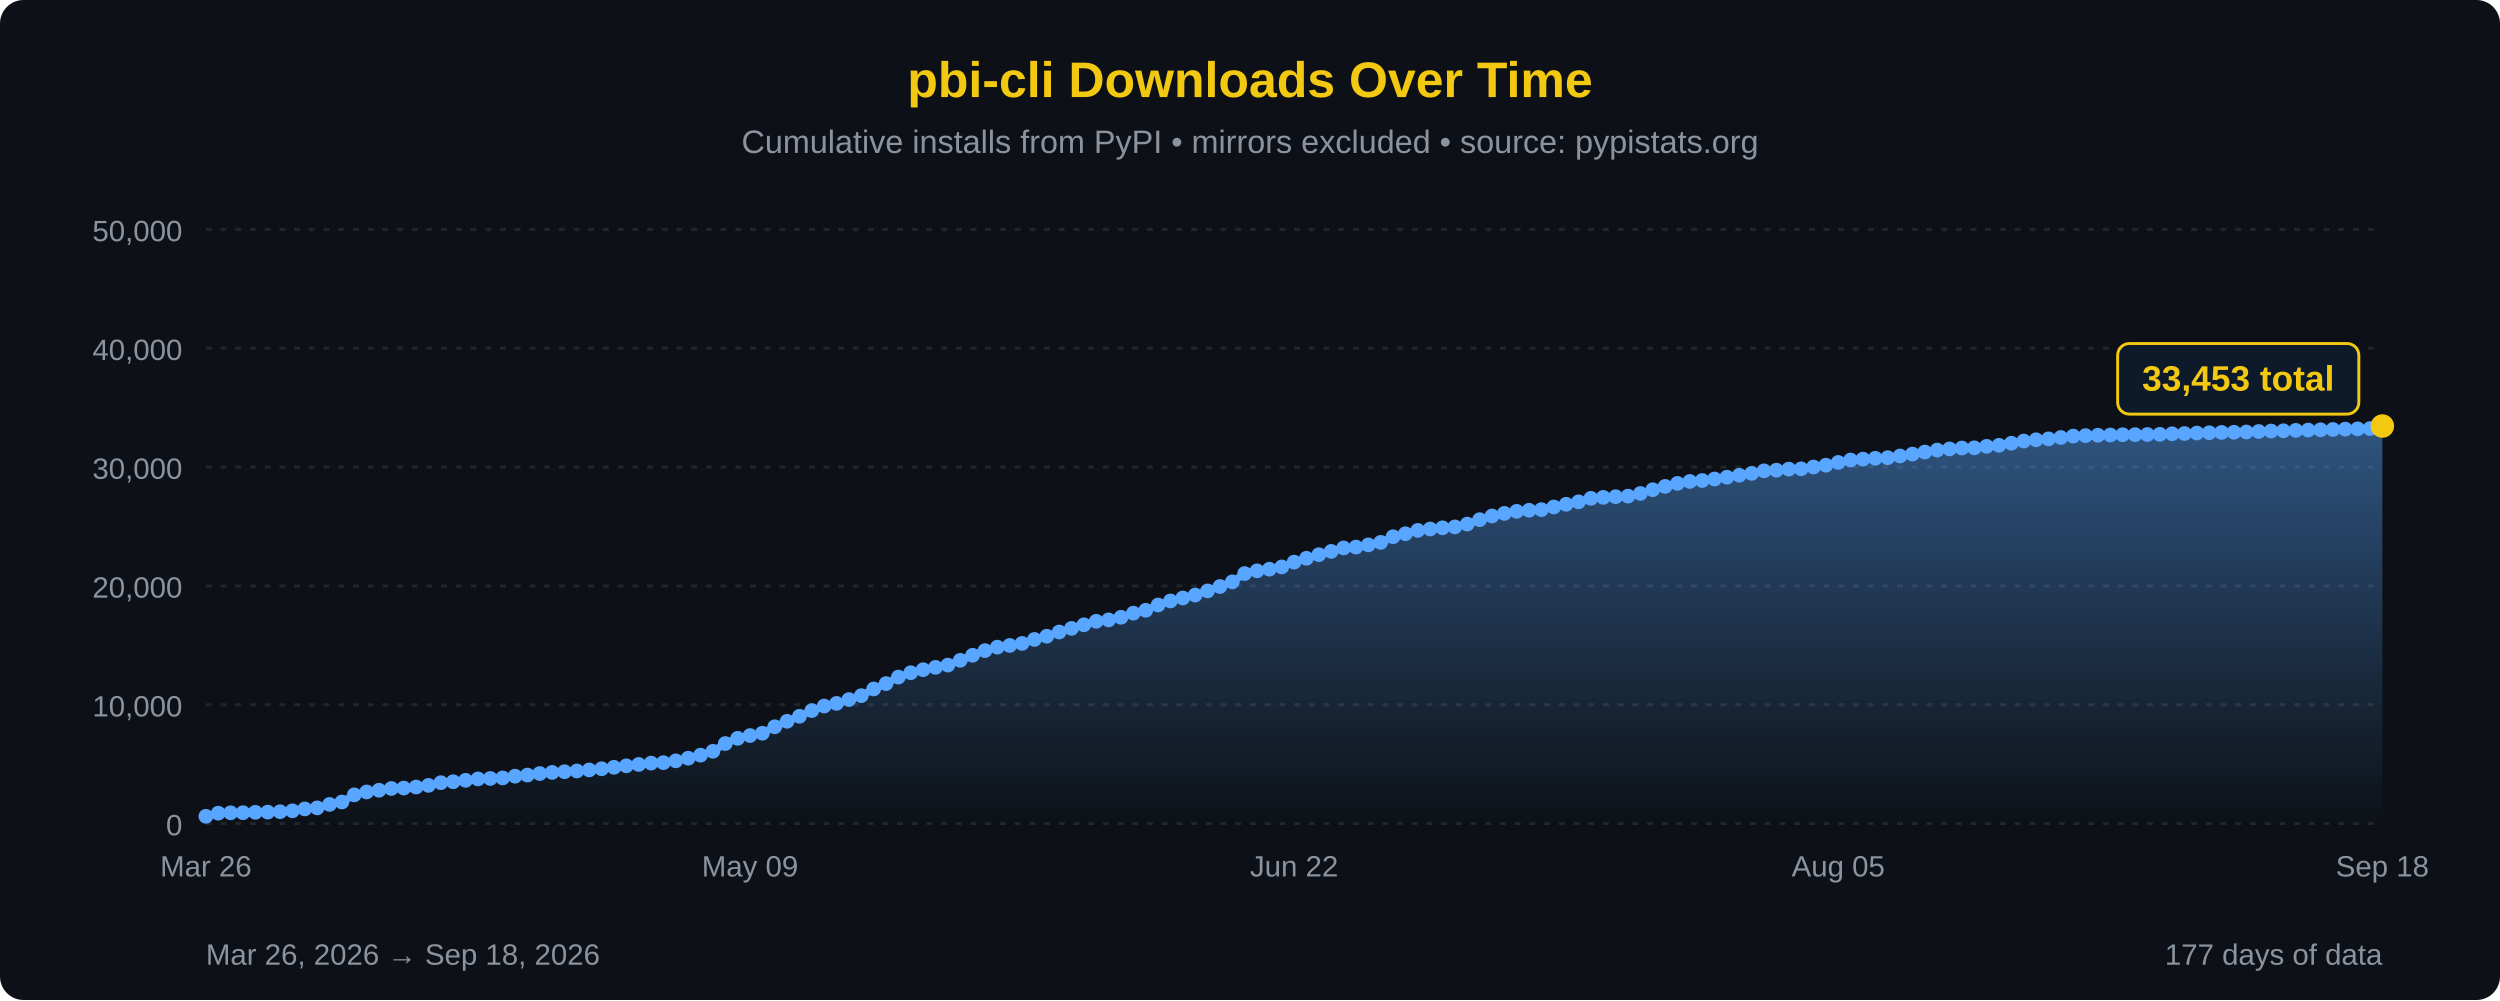
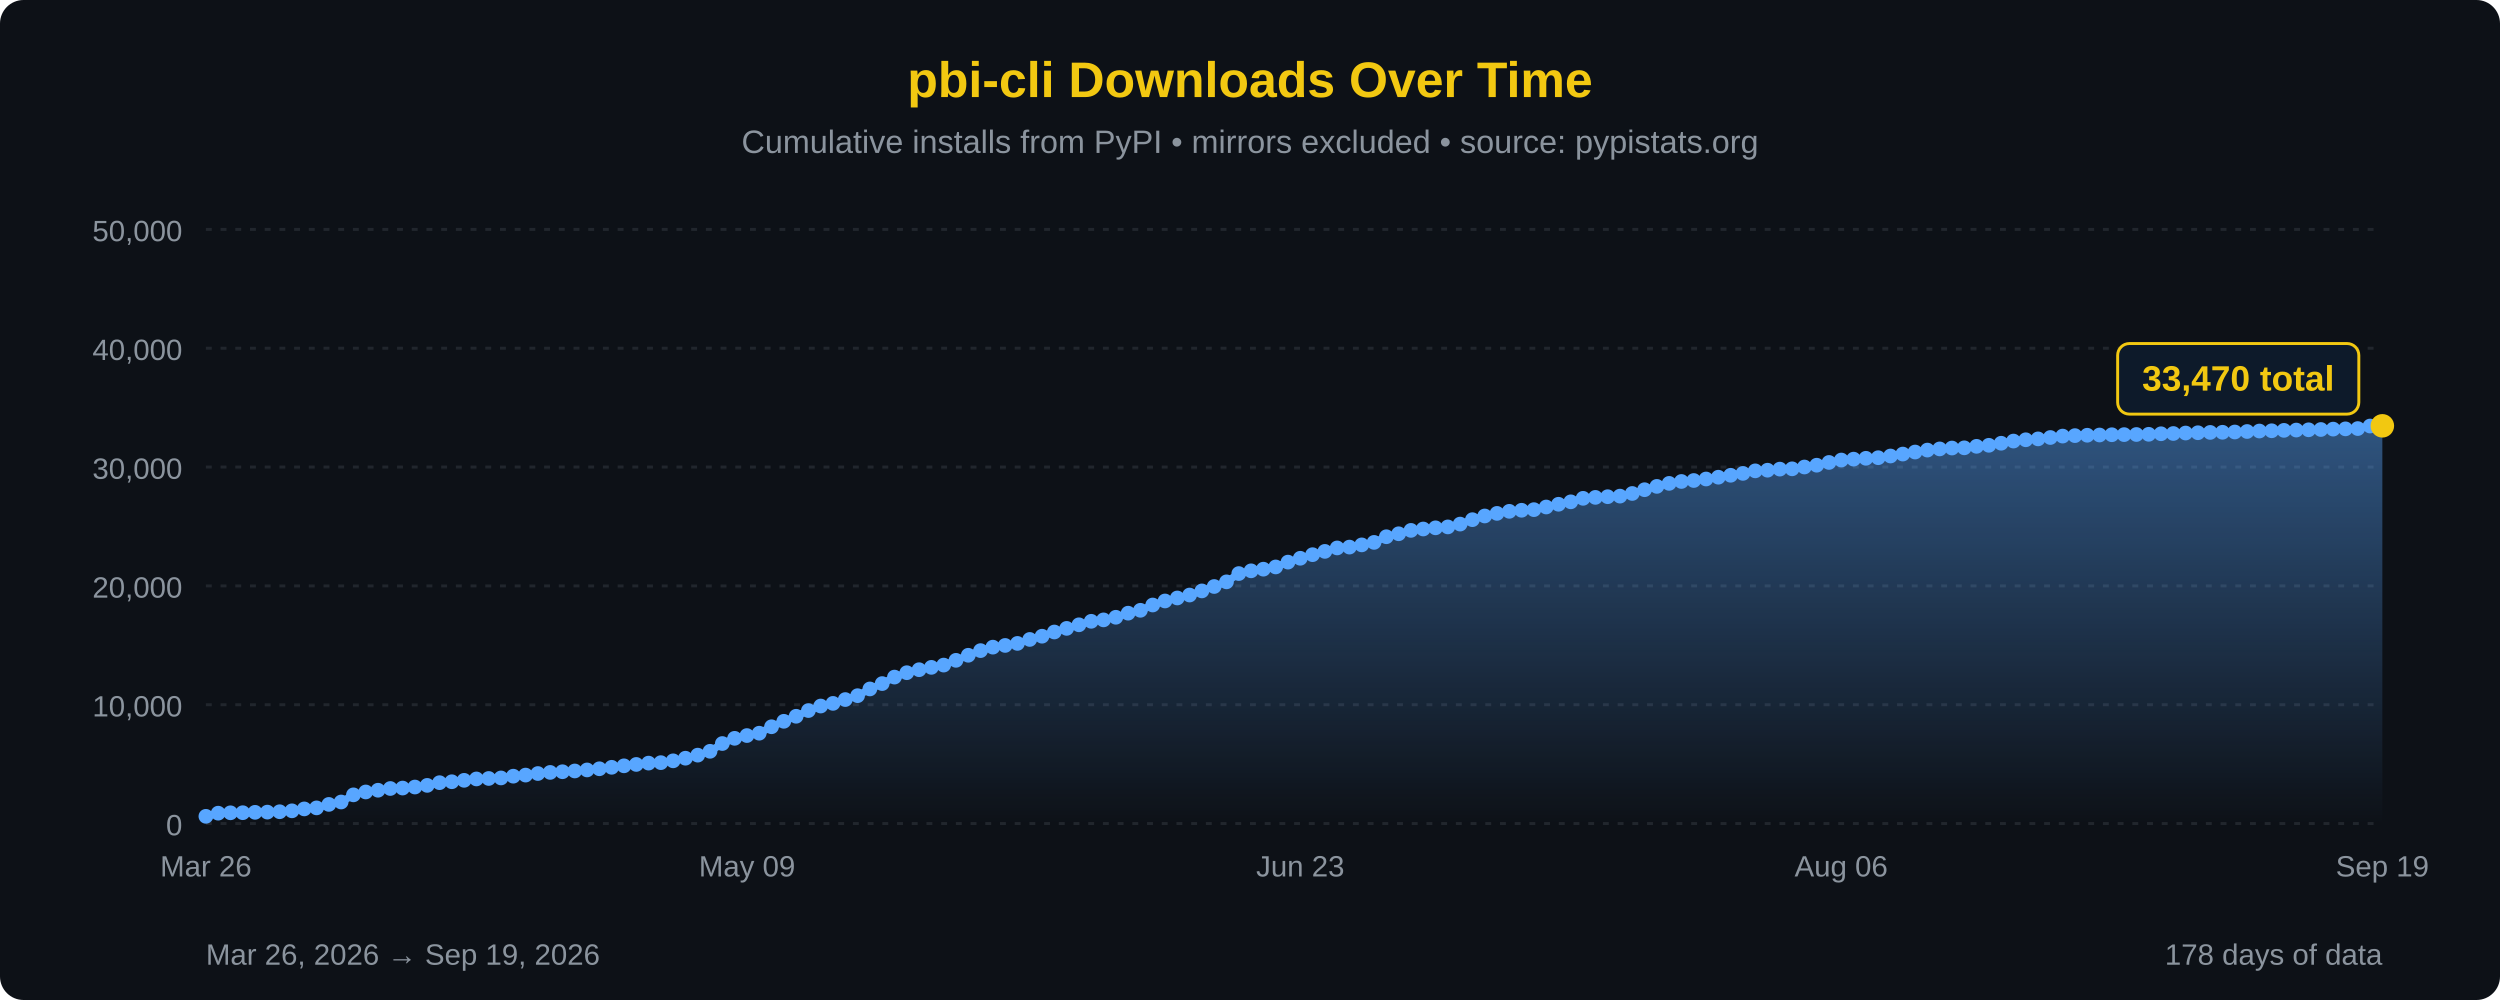
<svg xmlns="http://www.w3.org/2000/svg" width="850" height="340" viewBox="0 0 850 340">
  <defs>
    <linearGradient id="areaFill" x1="0" y1="0" x2="0" y2="1">
      <stop offset="0%" stop-color="#58a6ff" stop-opacity="0.45" />
      <stop offset="100%" stop-color="#58a6ff" stop-opacity="0" />
    </linearGradient>
  </defs>
  <rect width="100%" height="100%" fill="#0d1117" rx="8" />
  <text x="425" y="33" font-family="'Segoe UI', Arial, sans-serif" font-size="17" fill="#F2C811" text-anchor="middle" font-weight="bold">pbi-cli Downloads Over Time</text>
  <text x="425" y="52" font-family="'Segoe UI', Arial, sans-serif" font-size="11" fill="#8b949e" text-anchor="middle">Cumulative installs from PyPI • mirrors excluded • source: pypistats.org</text>
  <line x1="70" y1="280.0" x2="810" y2="280.0" stroke="#21262d" stroke-width="1" stroke-dasharray="2,3" />
  <line x1="70" y1="239.6" x2="810" y2="239.6" stroke="#21262d" stroke-width="1" stroke-dasharray="2,3" />
  <line x1="70" y1="199.2" x2="810" y2="199.2" stroke="#21262d" stroke-width="1" stroke-dasharray="2,3" />
  <line x1="70" y1="158.8" x2="810" y2="158.8" stroke="#21262d" stroke-width="1" stroke-dasharray="2,3" />
  <line x1="70" y1="118.4" x2="810" y2="118.4" stroke="#21262d" stroke-width="1" stroke-dasharray="2,3" />
  <line x1="70" y1="78.0" x2="810" y2="78.0" stroke="#21262d" stroke-width="1" stroke-dasharray="2,3" />
  <text x="62" y="284.0" font-family="'Segoe UI', Arial, sans-serif" font-size="10" fill="#8b949e" text-anchor="end">0</text>
  <text x="62" y="243.6" font-family="'Segoe UI', Arial, sans-serif" font-size="10" fill="#8b949e" text-anchor="end">10,000</text>
  <text x="62" y="203.2" font-family="'Segoe UI', Arial, sans-serif" font-size="10" fill="#8b949e" text-anchor="end">20,000</text>
  <text x="62" y="162.8" font-family="'Segoe UI', Arial, sans-serif" font-size="10" fill="#8b949e" text-anchor="end">30,000</text>
  <text x="62" y="122.4" font-family="'Segoe UI', Arial, sans-serif" font-size="10" fill="#8b949e" text-anchor="end">40,000</text>
  <text x="62" y="82.0" font-family="'Segoe UI', Arial, sans-serif" font-size="10" fill="#8b949e" text-anchor="end">50,000</text>
-   <path d="M 70.00,280 L 70.00,277.55 L 74.20,276.48 L 78.41,276.35 L 82.61,276.32 L 86.82,276.19 L 91.02,276.12 L 95.23,275.99 L 99.43,275.68 L 103.64,275.03 L 107.84,274.68 L 112.05,273.50 L 116.25,272.68 L 120.45,270.25 L 124.66,269.27 L 128.86,268.68 L 133.07,268.09 L 137.27,267.94 L 141.48,267.59 L 145.68,267.03 L 149.89,266.11 L 154.09,265.79 L 158.30,265.31 L 162.50,264.84 L 166.70,264.68 L 170.91,264.50 L 175.11,263.90 L 179.32,263.53 L 183.52,263.00 L 187.73,262.62 L 191.93,262.39 L 196.14,262.13 L 200.34,261.78 L 204.55,261.38 L 208.75,260.88 L 212.95,260.38 L 217.16,259.91 L 221.36,259.46 L 225.57,259.30 L 229.77,258.68 L 233.98,257.79 L 238.18,256.75 L 242.39,255.44 L 246.59,252.80 L 250.80,251.03 L 255.00,250.09 L 259.20,249.29 L 263.41,247.10 L 267.61,245.24 L 271.82,243.53 L 276.02,241.59 L 280.23,240.05 L 284.43,239.15 L 288.64,237.85 L 292.84,236.53 L 297.05,234.24 L 301.25,232.42 L 305.45,230.21 L 309.66,228.72 L 313.86,227.70 L 318.07,226.90 L 322.27,226.13 L 326.48,224.51 L 330.68,222.79 L 334.89,221.21 L 339.09,220.03 L 343.30,219.45 L 347.50,218.76 L 351.70,217.41 L 355.91,216.31 L 360.11,214.88 L 364.32,213.65 L 368.52,212.43 L 372.73,211.24 L 376.93,210.76 L 381.14,209.87 L 385.34,208.48 L 389.55,207.50 L 393.75,205.70 L 397.95,204.33 L 402.16,203.31 L 406.36,202.31 L 410.57,200.91 L 414.77,199.41 L 418.98,197.83 L 423.18,195.01 L 427.39,194.08 L 431.59,193.52 L 435.80,192.76 L 440.00,191.12 L 444.20,189.81 L 448.41,188.59 L 452.61,187.47 L 456.82,186.30 L 461.02,186.01 L 465.23,185.26 L 469.43,184.41 L 473.64,182.49 L 477.84,181.48 L 482.05,180.33 L 486.25,179.86 L 490.45,179.46 L 494.66,179.15 L 498.86,178.19 L 503.07,176.69 L 507.27,175.43 L 511.48,174.55 L 515.68,173.85 L 519.89,173.49 L 524.09,173.28 L 528.30,172.38 L 532.50,171.45 L 536.70,170.62 L 540.91,169.43 L 545.11,169.11 L 549.32,168.88 L 553.52,168.68 L 557.73,167.78 L 561.93,166.50 L 566.14,165.37 L 570.34,164.35 L 574.55,163.70 L 578.75,163.37 L 582.95,162.86 L 587.16,162.25 L 591.36,161.59 L 595.57,160.95 L 599.77,160.09 L 603.98,159.87 L 608.18,159.50 L 612.39,159.40 L 616.59,158.78 L 620.80,158.17 L 625.00,157.23 L 629.20,156.41 L 633.41,156.11 L 637.61,155.82 L 641.82,155.62 L 646.02,155.04 L 650.23,154.38 L 654.43,153.69 L 658.64,153.03 L 662.84,152.63 L 667.05,152.33 L 671.25,152.26 L 675.45,151.75 L 679.66,151.40 L 683.86,150.70 L 688.07,149.96 L 692.27,149.52 L 696.48,149.22 L 700.68,148.75 L 704.89,148.27 L 709.09,148.11 L 713.30,147.98 L 717.50,147.90 L 721.70,147.81 L 725.91,147.77 L 730.11,147.73 L 734.32,147.66 L 738.52,147.48 L 742.73,147.39 L 746.93,147.23 L 751.14,147.13 L 755.34,147.02 L 759.55,146.97 L 763.75,146.88 L 767.95,146.71 L 772.16,146.55 L 776.36,146.46 L 780.57,146.32 L 784.77,146.22 L 788.98,146.13 L 793.18,146.03 L 797.39,145.90 L 801.59,145.81 L 805.80,145.71 L 810.00,144.85 L 810.00,280 Z" fill="url(#areaFill)" />
-   <path d="M 70.00,277.55 L 74.20,276.48 L 78.41,276.35 L 82.61,276.32 L 86.82,276.19 L 91.02,276.12 L 95.23,275.99 L 99.43,275.68 L 103.64,275.03 L 107.84,274.68 L 112.05,273.50 L 116.25,272.68 L 120.45,270.25 L 124.66,269.27 L 128.86,268.68 L 133.07,268.09 L 137.27,267.94 L 141.48,267.59 L 145.68,267.03 L 149.89,266.11 L 154.09,265.79 L 158.30,265.31 L 162.50,264.84 L 166.70,264.68 L 170.91,264.50 L 175.11,263.90 L 179.32,263.53 L 183.52,263.00 L 187.73,262.62 L 191.93,262.39 L 196.14,262.13 L 200.34,261.78 L 204.55,261.38 L 208.75,260.88 L 212.95,260.38 L 217.16,259.91 L 221.36,259.46 L 225.57,259.30 L 229.77,258.68 L 233.98,257.79 L 238.18,256.75 L 242.39,255.44 L 246.59,252.80 L 250.80,251.03 L 255.00,250.09 L 259.20,249.29 L 263.41,247.10 L 267.61,245.24 L 271.82,243.53 L 276.02,241.59 L 280.23,240.05 L 284.43,239.15 L 288.64,237.85 L 292.84,236.53 L 297.05,234.24 L 301.25,232.42 L 305.45,230.21 L 309.66,228.72 L 313.86,227.70 L 318.07,226.90 L 322.27,226.13 L 326.48,224.51 L 330.68,222.79 L 334.89,221.21 L 339.09,220.03 L 343.30,219.45 L 347.50,218.76 L 351.70,217.41 L 355.91,216.31 L 360.11,214.88 L 364.32,213.65 L 368.52,212.43 L 372.73,211.24 L 376.93,210.76 L 381.14,209.87 L 385.34,208.48 L 389.55,207.50 L 393.75,205.70 L 397.95,204.33 L 402.16,203.31 L 406.36,202.31 L 410.57,200.91 L 414.77,199.41 L 418.98,197.83 L 423.18,195.01 L 427.39,194.08 L 431.59,193.52 L 435.80,192.76 L 440.00,191.12 L 444.20,189.81 L 448.41,188.59 L 452.61,187.47 L 456.82,186.30 L 461.02,186.01 L 465.23,185.26 L 469.43,184.41 L 473.64,182.49 L 477.84,181.48 L 482.05,180.33 L 486.25,179.86 L 490.45,179.46 L 494.66,179.15 L 498.86,178.19 L 503.07,176.69 L 507.27,175.43 L 511.48,174.55 L 515.68,173.85 L 519.89,173.49 L 524.09,173.28 L 528.30,172.38 L 532.50,171.45 L 536.70,170.62 L 540.91,169.43 L 545.11,169.11 L 549.32,168.88 L 553.52,168.68 L 557.73,167.78 L 561.93,166.50 L 566.14,165.37 L 570.34,164.35 L 574.55,163.70 L 578.75,163.37 L 582.95,162.86 L 587.16,162.25 L 591.36,161.59 L 595.57,160.95 L 599.77,160.09 L 603.98,159.87 L 608.18,159.50 L 612.39,159.40 L 616.59,158.78 L 620.80,158.17 L 625.00,157.23 L 629.20,156.41 L 633.41,156.11 L 637.61,155.82 L 641.82,155.62 L 646.02,155.04 L 650.23,154.38 L 654.43,153.69 L 658.64,153.03 L 662.84,152.63 L 667.05,152.33 L 671.25,152.26 L 675.45,151.75 L 679.66,151.40 L 683.86,150.70 L 688.07,149.96 L 692.27,149.52 L 696.48,149.22 L 700.68,148.75 L 704.89,148.27 L 709.09,148.11 L 713.30,147.98 L 717.50,147.90 L 721.70,147.81 L 725.91,147.77 L 730.11,147.73 L 734.32,147.66 L 738.52,147.48 L 742.73,147.39 L 746.93,147.23 L 751.14,147.13 L 755.34,147.02 L 759.55,146.97 L 763.75,146.88 L 767.95,146.71 L 772.16,146.55 L 776.36,146.46 L 780.57,146.32 L 784.77,146.22 L 788.98,146.13 L 793.18,146.03 L 797.39,145.90 L 801.59,145.81 L 805.80,145.71 L 810.00,144.85" fill="none" stroke="#58a6ff" stroke-width="2.5" stroke-linejoin="round" stroke-linecap="round" />
+   <path d="M 70.00,280 L 70.00,277.55 L 74.18,276.48 L 78.36,276.35 L 82.54,276.32 L 86.72,276.19 L 90.90,276.12 L 95.08,275.99 L 99.27,275.68 L 103.45,275.03 L 107.63,274.68 L 111.81,273.50 L 115.99,272.68 L 120.17,270.25 L 124.35,269.27 L 128.53,268.68 L 132.71,268.09 L 136.89,267.94 L 141.07,267.59 L 145.25,267.03 L 149.44,266.11 L 153.62,265.79 L 157.80,265.31 L 161.98,264.84 L 166.16,264.68 L 170.34,264.50 L 174.52,263.90 L 178.70,263.53 L 182.88,263.00 L 187.06,262.62 L 191.24,262.39 L 195.42,262.13 L 199.60,261.78 L 203.79,261.38 L 207.97,260.88 L 212.15,260.38 L 216.33,259.91 L 220.51,259.46 L 224.69,259.30 L 228.87,258.68 L 233.05,257.79 L 237.23,256.75 L 241.41,255.44 L 245.59,252.80 L 249.77,251.03 L 253.95,250.09 L 258.14,249.29 L 262.32,247.10 L 266.50,245.24 L 270.68,243.53 L 274.86,241.59 L 279.04,240.05 L 283.22,239.15 L 287.40,237.85 L 291.58,236.53 L 295.76,234.24 L 299.94,232.42 L 304.12,230.21 L 308.31,228.72 L 312.49,227.70 L 316.67,226.90 L 320.85,226.13 L 325.03,224.51 L 329.21,222.79 L 333.39,221.21 L 337.57,220.03 L 341.75,219.45 L 345.93,218.76 L 350.11,217.41 L 354.29,216.31 L 358.47,214.88 L 362.66,213.65 L 366.84,212.43 L 371.02,211.24 L 375.20,210.76 L 379.38,209.87 L 383.56,208.48 L 387.74,207.50 L 391.92,205.70 L 396.10,204.33 L 400.28,203.31 L 404.46,202.31 L 408.64,200.91 L 412.82,199.41 L 417.01,197.83 L 421.19,195.01 L 425.37,194.08 L 429.55,193.52 L 433.73,192.76 L 437.91,191.12 L 442.09,189.81 L 446.27,188.59 L 450.45,187.47 L 454.63,186.30 L 458.81,186.01 L 462.99,185.26 L 467.18,184.41 L 471.36,182.49 L 475.54,181.48 L 479.72,180.33 L 483.90,179.86 L 488.08,179.46 L 492.26,179.15 L 496.44,178.19 L 500.62,176.69 L 504.80,175.43 L 508.98,174.55 L 513.16,173.85 L 517.34,173.49 L 521.53,173.28 L 525.71,172.38 L 529.89,171.45 L 534.07,170.62 L 538.25,169.43 L 542.43,169.11 L 546.61,168.88 L 550.79,168.68 L 554.97,167.78 L 559.15,166.50 L 563.33,165.37 L 567.51,164.35 L 571.69,163.70 L 575.88,163.37 L 580.06,162.86 L 584.24,162.25 L 588.42,161.59 L 592.60,160.95 L 596.78,160.09 L 600.96,159.87 L 605.14,159.50 L 609.32,159.40 L 613.50,158.78 L 617.68,158.17 L 621.86,157.23 L 626.05,156.41 L 630.23,156.11 L 634.41,155.82 L 638.59,155.62 L 642.77,155.04 L 646.95,154.38 L 651.13,153.69 L 655.31,153.03 L 659.49,152.63 L 663.67,152.33 L 667.85,152.26 L 672.03,151.75 L 676.21,151.40 L 680.40,150.70 L 684.58,149.96 L 688.76,149.52 L 692.94,149.22 L 697.12,148.75 L 701.30,148.27 L 705.48,148.11 L 709.66,147.98 L 713.84,147.90 L 718.02,147.81 L 722.20,147.77 L 726.38,147.73 L 730.56,147.66 L 734.75,147.48 L 738.93,147.39 L 743.11,147.23 L 747.29,147.13 L 751.47,147.02 L 755.65,146.97 L 759.83,146.88 L 764.01,146.71 L 768.19,146.55 L 772.37,146.46 L 776.55,146.32 L 780.73,146.22 L 784.92,146.13 L 789.10,146.03 L 793.28,145.90 L 797.46,145.81 L 801.64,145.71 L 805.82,144.85 L 810.00,144.78 L 810.00,280 Z" fill="url(#areaFill)" />
+   <path d="M 70.00,277.55 L 74.18,276.48 L 78.36,276.35 L 82.54,276.32 L 86.72,276.19 L 90.90,276.12 L 95.08,275.99 L 99.27,275.68 L 103.45,275.03 L 107.63,274.68 L 111.81,273.50 L 115.99,272.68 L 120.17,270.25 L 124.35,269.27 L 128.53,268.68 L 132.71,268.09 L 136.89,267.94 L 141.07,267.59 L 145.25,267.03 L 149.44,266.11 L 153.62,265.79 L 157.80,265.31 L 161.98,264.84 L 166.16,264.68 L 170.34,264.50 L 174.52,263.90 L 178.70,263.53 L 182.88,263.00 L 187.06,262.62 L 191.24,262.39 L 195.42,262.13 L 199.60,261.78 L 203.79,261.38 L 207.97,260.88 L 212.15,260.38 L 216.33,259.91 L 220.51,259.46 L 224.69,259.30 L 228.87,258.68 L 233.05,257.79 L 237.23,256.75 L 241.41,255.44 L 245.59,252.80 L 249.77,251.03 L 253.95,250.09 L 258.14,249.29 L 262.32,247.10 L 266.50,245.24 L 270.68,243.53 L 274.86,241.59 L 279.04,240.05 L 283.22,239.15 L 287.40,237.85 L 291.58,236.53 L 295.76,234.24 L 299.94,232.42 L 304.12,230.21 L 308.31,228.72 L 312.49,227.70 L 316.67,226.90 L 320.85,226.13 L 325.03,224.51 L 329.21,222.79 L 333.39,221.21 L 337.57,220.03 L 341.75,219.45 L 345.93,218.76 L 350.11,217.41 L 354.29,216.31 L 358.47,214.88 L 362.66,213.65 L 366.84,212.43 L 371.02,211.24 L 375.20,210.76 L 379.38,209.87 L 383.56,208.48 L 387.74,207.50 L 391.92,205.70 L 396.10,204.33 L 400.28,203.31 L 404.46,202.31 L 408.64,200.91 L 412.82,199.41 L 417.01,197.83 L 421.19,195.01 L 425.37,194.08 L 429.55,193.52 L 433.73,192.76 L 437.91,191.12 L 442.09,189.81 L 446.27,188.59 L 450.45,187.47 L 454.63,186.30 L 458.81,186.01 L 462.99,185.26 L 467.18,184.41 L 471.36,182.49 L 475.54,181.48 L 479.72,180.33 L 483.90,179.86 L 488.08,179.46 L 492.26,179.15 L 496.44,178.19 L 500.62,176.69 L 504.80,175.43 L 508.98,174.55 L 513.16,173.85 L 517.34,173.49 L 521.53,173.28 L 525.71,172.38 L 529.89,171.45 L 534.07,170.62 L 538.25,169.43 L 542.43,169.11 L 546.61,168.88 L 550.79,168.68 L 554.97,167.78 L 559.15,166.50 L 563.33,165.37 L 567.51,164.35 L 571.69,163.70 L 575.88,163.37 L 580.06,162.86 L 584.24,162.25 L 588.42,161.59 L 592.60,160.95 L 596.78,160.09 L 600.96,159.87 L 605.14,159.50 L 609.32,159.40 L 613.50,158.78 L 617.68,158.17 L 621.86,157.23 L 626.05,156.41 L 630.23,156.11 L 634.41,155.82 L 638.59,155.62 L 642.77,155.04 L 646.95,154.38 L 651.13,153.69 L 655.31,153.03 L 659.49,152.63 L 663.67,152.33 L 667.85,152.26 L 672.03,151.75 L 676.21,151.40 L 680.40,150.70 L 684.58,149.96 L 688.76,149.52 L 692.94,149.22 L 697.12,148.75 L 701.30,148.27 L 705.48,148.11 L 709.66,147.98 L 713.84,147.90 L 718.02,147.81 L 722.20,147.77 L 726.38,147.73 L 730.56,147.66 L 734.75,147.48 L 738.93,147.39 L 743.11,147.23 L 747.29,147.13 L 751.47,147.02 L 755.65,146.97 L 759.83,146.88 L 764.01,146.71 L 768.19,146.55 L 772.37,146.46 L 776.55,146.32 L 780.73,146.22 L 784.92,146.13 L 789.10,146.03 L 793.28,145.90 L 797.46,145.81 L 801.64,145.71 L 805.82,144.85 L 810.00,144.78" fill="none" stroke="#58a6ff" stroke-width="2.5" stroke-linejoin="round" stroke-linecap="round" />
  <circle cx="70.00" cy="277.55" r="2.5" fill="#58a6ff" />
-   <circle cx="74.20" cy="276.48" r="2.5" fill="#58a6ff" />
-   <circle cx="78.41" cy="276.35" r="2.5" fill="#58a6ff" />
-   <circle cx="82.61" cy="276.32" r="2.5" fill="#58a6ff" />
-   <circle cx="86.82" cy="276.19" r="2.5" fill="#58a6ff" />
-   <circle cx="91.02" cy="276.12" r="2.5" fill="#58a6ff" />
-   <circle cx="95.23" cy="275.99" r="2.5" fill="#58a6ff" />
-   <circle cx="99.43" cy="275.68" r="2.5" fill="#58a6ff" />
-   <circle cx="103.64" cy="275.03" r="2.5" fill="#58a6ff" />
-   <circle cx="107.84" cy="274.68" r="2.5" fill="#58a6ff" />
-   <circle cx="112.05" cy="273.50" r="2.5" fill="#58a6ff" />
-   <circle cx="116.25" cy="272.68" r="2.5" fill="#58a6ff" />
-   <circle cx="120.45" cy="270.25" r="2.5" fill="#58a6ff" />
-   <circle cx="124.66" cy="269.27" r="2.5" fill="#58a6ff" />
-   <circle cx="128.86" cy="268.68" r="2.5" fill="#58a6ff" />
-   <circle cx="133.07" cy="268.09" r="2.5" fill="#58a6ff" />
-   <circle cx="137.27" cy="267.94" r="2.5" fill="#58a6ff" />
-   <circle cx="141.48" cy="267.59" r="2.5" fill="#58a6ff" />
-   <circle cx="145.68" cy="267.03" r="2.5" fill="#58a6ff" />
-   <circle cx="149.89" cy="266.11" r="2.5" fill="#58a6ff" />
-   <circle cx="154.09" cy="265.79" r="2.5" fill="#58a6ff" />
-   <circle cx="158.30" cy="265.31" r="2.5" fill="#58a6ff" />
-   <circle cx="162.50" cy="264.84" r="2.5" fill="#58a6ff" />
-   <circle cx="166.70" cy="264.68" r="2.5" fill="#58a6ff" />
-   <circle cx="170.91" cy="264.50" r="2.5" fill="#58a6ff" />
-   <circle cx="175.11" cy="263.90" r="2.5" fill="#58a6ff" />
-   <circle cx="179.32" cy="263.53" r="2.5" fill="#58a6ff" />
-   <circle cx="183.52" cy="263.00" r="2.5" fill="#58a6ff" />
-   <circle cx="187.73" cy="262.62" r="2.5" fill="#58a6ff" />
-   <circle cx="191.93" cy="262.39" r="2.5" fill="#58a6ff" />
-   <circle cx="196.14" cy="262.13" r="2.5" fill="#58a6ff" />
-   <circle cx="200.34" cy="261.78" r="2.5" fill="#58a6ff" />
-   <circle cx="204.55" cy="261.38" r="2.5" fill="#58a6ff" />
-   <circle cx="208.75" cy="260.88" r="2.5" fill="#58a6ff" />
-   <circle cx="212.95" cy="260.38" r="2.5" fill="#58a6ff" />
-   <circle cx="217.16" cy="259.91" r="2.5" fill="#58a6ff" />
-   <circle cx="221.36" cy="259.46" r="2.5" fill="#58a6ff" />
-   <circle cx="225.57" cy="259.30" r="2.5" fill="#58a6ff" />
-   <circle cx="229.77" cy="258.68" r="2.5" fill="#58a6ff" />
-   <circle cx="233.98" cy="257.79" r="2.5" fill="#58a6ff" />
-   <circle cx="238.18" cy="256.75" r="2.5" fill="#58a6ff" />
-   <circle cx="242.39" cy="255.44" r="2.5" fill="#58a6ff" />
-   <circle cx="246.59" cy="252.80" r="2.5" fill="#58a6ff" />
-   <circle cx="250.80" cy="251.03" r="2.5" fill="#58a6ff" />
-   <circle cx="255.00" cy="250.09" r="2.5" fill="#58a6ff" />
-   <circle cx="259.20" cy="249.29" r="2.5" fill="#58a6ff" />
-   <circle cx="263.41" cy="247.10" r="2.5" fill="#58a6ff" />
-   <circle cx="267.61" cy="245.24" r="2.5" fill="#58a6ff" />
-   <circle cx="271.82" cy="243.53" r="2.5" fill="#58a6ff" />
-   <circle cx="276.02" cy="241.59" r="2.5" fill="#58a6ff" />
-   <circle cx="280.23" cy="240.05" r="2.5" fill="#58a6ff" />
-   <circle cx="284.43" cy="239.15" r="2.5" fill="#58a6ff" />
-   <circle cx="288.64" cy="237.85" r="2.5" fill="#58a6ff" />
-   <circle cx="292.84" cy="236.53" r="2.5" fill="#58a6ff" />
-   <circle cx="297.05" cy="234.24" r="2.5" fill="#58a6ff" />
-   <circle cx="301.25" cy="232.42" r="2.5" fill="#58a6ff" />
-   <circle cx="305.45" cy="230.21" r="2.5" fill="#58a6ff" />
-   <circle cx="309.66" cy="228.72" r="2.5" fill="#58a6ff" />
-   <circle cx="313.86" cy="227.70" r="2.5" fill="#58a6ff" />
-   <circle cx="318.07" cy="226.90" r="2.5" fill="#58a6ff" />
-   <circle cx="322.27" cy="226.13" r="2.5" fill="#58a6ff" />
-   <circle cx="326.48" cy="224.51" r="2.5" fill="#58a6ff" />
-   <circle cx="330.68" cy="222.79" r="2.5" fill="#58a6ff" />
-   <circle cx="334.89" cy="221.21" r="2.5" fill="#58a6ff" />
-   <circle cx="339.09" cy="220.03" r="2.5" fill="#58a6ff" />
-   <circle cx="343.30" cy="219.45" r="2.5" fill="#58a6ff" />
-   <circle cx="347.50" cy="218.76" r="2.5" fill="#58a6ff" />
-   <circle cx="351.70" cy="217.41" r="2.5" fill="#58a6ff" />
-   <circle cx="355.91" cy="216.31" r="2.5" fill="#58a6ff" />
-   <circle cx="360.11" cy="214.88" r="2.5" fill="#58a6ff" />
-   <circle cx="364.32" cy="213.65" r="2.5" fill="#58a6ff" />
-   <circle cx="368.52" cy="212.43" r="2.5" fill="#58a6ff" />
-   <circle cx="372.73" cy="211.24" r="2.5" fill="#58a6ff" />
-   <circle cx="376.93" cy="210.76" r="2.5" fill="#58a6ff" />
-   <circle cx="381.14" cy="209.87" r="2.5" fill="#58a6ff" />
-   <circle cx="385.34" cy="208.48" r="2.5" fill="#58a6ff" />
-   <circle cx="389.55" cy="207.50" r="2.5" fill="#58a6ff" />
-   <circle cx="393.75" cy="205.70" r="2.5" fill="#58a6ff" />
-   <circle cx="397.95" cy="204.33" r="2.5" fill="#58a6ff" />
-   <circle cx="402.16" cy="203.31" r="2.5" fill="#58a6ff" />
-   <circle cx="406.36" cy="202.31" r="2.5" fill="#58a6ff" />
-   <circle cx="410.57" cy="200.91" r="2.5" fill="#58a6ff" />
-   <circle cx="414.77" cy="199.41" r="2.5" fill="#58a6ff" />
-   <circle cx="418.98" cy="197.83" r="2.5" fill="#58a6ff" />
-   <circle cx="423.18" cy="195.01" r="2.5" fill="#58a6ff" />
-   <circle cx="427.39" cy="194.08" r="2.5" fill="#58a6ff" />
-   <circle cx="431.59" cy="193.52" r="2.5" fill="#58a6ff" />
-   <circle cx="435.80" cy="192.76" r="2.5" fill="#58a6ff" />
-   <circle cx="440.00" cy="191.12" r="2.5" fill="#58a6ff" />
-   <circle cx="444.20" cy="189.81" r="2.5" fill="#58a6ff" />
-   <circle cx="448.41" cy="188.59" r="2.5" fill="#58a6ff" />
-   <circle cx="452.61" cy="187.47" r="2.5" fill="#58a6ff" />
-   <circle cx="456.82" cy="186.30" r="2.5" fill="#58a6ff" />
-   <circle cx="461.02" cy="186.01" r="2.5" fill="#58a6ff" />
-   <circle cx="465.23" cy="185.26" r="2.5" fill="#58a6ff" />
-   <circle cx="469.43" cy="184.41" r="2.5" fill="#58a6ff" />
-   <circle cx="473.64" cy="182.49" r="2.5" fill="#58a6ff" />
-   <circle cx="477.84" cy="181.48" r="2.5" fill="#58a6ff" />
-   <circle cx="482.05" cy="180.33" r="2.5" fill="#58a6ff" />
-   <circle cx="486.25" cy="179.86" r="2.5" fill="#58a6ff" />
-   <circle cx="490.45" cy="179.46" r="2.5" fill="#58a6ff" />
-   <circle cx="494.66" cy="179.15" r="2.5" fill="#58a6ff" />
-   <circle cx="498.86" cy="178.19" r="2.5" fill="#58a6ff" />
-   <circle cx="503.07" cy="176.69" r="2.5" fill="#58a6ff" />
-   <circle cx="507.27" cy="175.43" r="2.5" fill="#58a6ff" />
-   <circle cx="511.48" cy="174.55" r="2.5" fill="#58a6ff" />
-   <circle cx="515.68" cy="173.85" r="2.5" fill="#58a6ff" />
-   <circle cx="519.89" cy="173.49" r="2.5" fill="#58a6ff" />
-   <circle cx="524.09" cy="173.28" r="2.5" fill="#58a6ff" />
-   <circle cx="528.30" cy="172.38" r="2.5" fill="#58a6ff" />
-   <circle cx="532.50" cy="171.45" r="2.5" fill="#58a6ff" />
-   <circle cx="536.70" cy="170.62" r="2.5" fill="#58a6ff" />
-   <circle cx="540.91" cy="169.43" r="2.5" fill="#58a6ff" />
-   <circle cx="545.11" cy="169.11" r="2.5" fill="#58a6ff" />
-   <circle cx="549.32" cy="168.88" r="2.5" fill="#58a6ff" />
-   <circle cx="553.52" cy="168.68" r="2.5" fill="#58a6ff" />
-   <circle cx="557.73" cy="167.78" r="2.5" fill="#58a6ff" />
-   <circle cx="561.93" cy="166.50" r="2.5" fill="#58a6ff" />
-   <circle cx="566.14" cy="165.37" r="2.5" fill="#58a6ff" />
-   <circle cx="570.34" cy="164.35" r="2.5" fill="#58a6ff" />
-   <circle cx="574.55" cy="163.70" r="2.5" fill="#58a6ff" />
-   <circle cx="578.75" cy="163.37" r="2.5" fill="#58a6ff" />
-   <circle cx="582.95" cy="162.86" r="2.5" fill="#58a6ff" />
-   <circle cx="587.16" cy="162.25" r="2.5" fill="#58a6ff" />
-   <circle cx="591.36" cy="161.59" r="2.5" fill="#58a6ff" />
-   <circle cx="595.57" cy="160.95" r="2.5" fill="#58a6ff" />
-   <circle cx="599.77" cy="160.09" r="2.5" fill="#58a6ff" />
-   <circle cx="603.98" cy="159.87" r="2.5" fill="#58a6ff" />
-   <circle cx="608.18" cy="159.50" r="2.5" fill="#58a6ff" />
-   <circle cx="612.39" cy="159.40" r="2.5" fill="#58a6ff" />
-   <circle cx="616.59" cy="158.78" r="2.5" fill="#58a6ff" />
-   <circle cx="620.80" cy="158.17" r="2.5" fill="#58a6ff" />
-   <circle cx="625.00" cy="157.23" r="2.5" fill="#58a6ff" />
-   <circle cx="629.20" cy="156.41" r="2.5" fill="#58a6ff" />
-   <circle cx="633.41" cy="156.11" r="2.5" fill="#58a6ff" />
-   <circle cx="637.61" cy="155.82" r="2.5" fill="#58a6ff" />
-   <circle cx="641.82" cy="155.62" r="2.5" fill="#58a6ff" />
-   <circle cx="646.02" cy="155.04" r="2.5" fill="#58a6ff" />
-   <circle cx="650.23" cy="154.38" r="2.5" fill="#58a6ff" />
-   <circle cx="654.43" cy="153.69" r="2.5" fill="#58a6ff" />
-   <circle cx="658.64" cy="153.03" r="2.5" fill="#58a6ff" />
-   <circle cx="662.84" cy="152.63" r="2.5" fill="#58a6ff" />
-   <circle cx="667.05" cy="152.33" r="2.5" fill="#58a6ff" />
-   <circle cx="671.25" cy="152.26" r="2.5" fill="#58a6ff" />
-   <circle cx="675.45" cy="151.75" r="2.5" fill="#58a6ff" />
-   <circle cx="679.66" cy="151.40" r="2.5" fill="#58a6ff" />
-   <circle cx="683.86" cy="150.70" r="2.5" fill="#58a6ff" />
-   <circle cx="688.07" cy="149.96" r="2.5" fill="#58a6ff" />
-   <circle cx="692.27" cy="149.52" r="2.5" fill="#58a6ff" />
-   <circle cx="696.48" cy="149.22" r="2.5" fill="#58a6ff" />
-   <circle cx="700.68" cy="148.75" r="2.5" fill="#58a6ff" />
-   <circle cx="704.89" cy="148.27" r="2.5" fill="#58a6ff" />
-   <circle cx="709.09" cy="148.11" r="2.5" fill="#58a6ff" />
-   <circle cx="713.30" cy="147.98" r="2.5" fill="#58a6ff" />
-   <circle cx="717.50" cy="147.90" r="2.5" fill="#58a6ff" />
-   <circle cx="721.70" cy="147.81" r="2.5" fill="#58a6ff" />
-   <circle cx="725.91" cy="147.77" r="2.5" fill="#58a6ff" />
-   <circle cx="730.11" cy="147.73" r="2.5" fill="#58a6ff" />
-   <circle cx="734.32" cy="147.66" r="2.5" fill="#58a6ff" />
-   <circle cx="738.52" cy="147.48" r="2.5" fill="#58a6ff" />
-   <circle cx="742.73" cy="147.39" r="2.5" fill="#58a6ff" />
-   <circle cx="746.93" cy="147.23" r="2.5" fill="#58a6ff" />
-   <circle cx="751.14" cy="147.13" r="2.5" fill="#58a6ff" />
-   <circle cx="755.34" cy="147.02" r="2.5" fill="#58a6ff" />
-   <circle cx="759.55" cy="146.97" r="2.5" fill="#58a6ff" />
-   <circle cx="763.75" cy="146.88" r="2.5" fill="#58a6ff" />
-   <circle cx="767.95" cy="146.71" r="2.5" fill="#58a6ff" />
-   <circle cx="772.16" cy="146.55" r="2.5" fill="#58a6ff" />
-   <circle cx="776.36" cy="146.46" r="2.5" fill="#58a6ff" />
-   <circle cx="780.57" cy="146.32" r="2.5" fill="#58a6ff" />
-   <circle cx="784.77" cy="146.22" r="2.5" fill="#58a6ff" />
-   <circle cx="788.98" cy="146.13" r="2.5" fill="#58a6ff" />
-   <circle cx="793.18" cy="146.03" r="2.5" fill="#58a6ff" />
-   <circle cx="797.39" cy="145.90" r="2.5" fill="#58a6ff" />
-   <circle cx="801.59" cy="145.81" r="2.5" fill="#58a6ff" />
-   <circle cx="805.80" cy="145.71" r="2.5" fill="#58a6ff" />
-   <circle cx="810.00" cy="144.85" r="4" fill="#F2C811" />
+   <circle cx="74.18" cy="276.48" r="2.5" fill="#58a6ff" />
+   <circle cx="78.36" cy="276.35" r="2.5" fill="#58a6ff" />
+   <circle cx="82.54" cy="276.32" r="2.5" fill="#58a6ff" />
+   <circle cx="86.72" cy="276.19" r="2.5" fill="#58a6ff" />
+   <circle cx="90.90" cy="276.12" r="2.5" fill="#58a6ff" />
+   <circle cx="95.08" cy="275.99" r="2.5" fill="#58a6ff" />
+   <circle cx="99.27" cy="275.68" r="2.5" fill="#58a6ff" />
+   <circle cx="103.45" cy="275.03" r="2.5" fill="#58a6ff" />
+   <circle cx="107.63" cy="274.68" r="2.5" fill="#58a6ff" />
+   <circle cx="111.81" cy="273.50" r="2.5" fill="#58a6ff" />
+   <circle cx="115.99" cy="272.68" r="2.5" fill="#58a6ff" />
+   <circle cx="120.17" cy="270.25" r="2.5" fill="#58a6ff" />
+   <circle cx="124.35" cy="269.27" r="2.5" fill="#58a6ff" />
+   <circle cx="128.53" cy="268.68" r="2.5" fill="#58a6ff" />
+   <circle cx="132.71" cy="268.09" r="2.5" fill="#58a6ff" />
+   <circle cx="136.89" cy="267.94" r="2.5" fill="#58a6ff" />
+   <circle cx="141.07" cy="267.59" r="2.5" fill="#58a6ff" />
+   <circle cx="145.25" cy="267.03" r="2.5" fill="#58a6ff" />
+   <circle cx="149.44" cy="266.11" r="2.5" fill="#58a6ff" />
+   <circle cx="153.62" cy="265.79" r="2.5" fill="#58a6ff" />
+   <circle cx="157.80" cy="265.31" r="2.5" fill="#58a6ff" />
+   <circle cx="161.98" cy="264.84" r="2.5" fill="#58a6ff" />
+   <circle cx="166.16" cy="264.68" r="2.5" fill="#58a6ff" />
+   <circle cx="170.34" cy="264.50" r="2.5" fill="#58a6ff" />
+   <circle cx="174.52" cy="263.90" r="2.5" fill="#58a6ff" />
+   <circle cx="178.70" cy="263.53" r="2.5" fill="#58a6ff" />
+   <circle cx="182.88" cy="263.00" r="2.5" fill="#58a6ff" />
+   <circle cx="187.06" cy="262.62" r="2.5" fill="#58a6ff" />
+   <circle cx="191.24" cy="262.39" r="2.5" fill="#58a6ff" />
+   <circle cx="195.42" cy="262.13" r="2.5" fill="#58a6ff" />
+   <circle cx="199.60" cy="261.78" r="2.5" fill="#58a6ff" />
+   <circle cx="203.79" cy="261.38" r="2.5" fill="#58a6ff" />
+   <circle cx="207.97" cy="260.88" r="2.5" fill="#58a6ff" />
+   <circle cx="212.15" cy="260.38" r="2.5" fill="#58a6ff" />
+   <circle cx="216.33" cy="259.91" r="2.5" fill="#58a6ff" />
+   <circle cx="220.51" cy="259.46" r="2.5" fill="#58a6ff" />
+   <circle cx="224.69" cy="259.30" r="2.5" fill="#58a6ff" />
+   <circle cx="228.87" cy="258.68" r="2.5" fill="#58a6ff" />
+   <circle cx="233.05" cy="257.79" r="2.5" fill="#58a6ff" />
+   <circle cx="237.23" cy="256.75" r="2.5" fill="#58a6ff" />
+   <circle cx="241.41" cy="255.44" r="2.5" fill="#58a6ff" />
+   <circle cx="245.59" cy="252.80" r="2.5" fill="#58a6ff" />
+   <circle cx="249.77" cy="251.03" r="2.5" fill="#58a6ff" />
+   <circle cx="253.95" cy="250.09" r="2.5" fill="#58a6ff" />
+   <circle cx="258.14" cy="249.29" r="2.5" fill="#58a6ff" />
+   <circle cx="262.32" cy="247.10" r="2.5" fill="#58a6ff" />
+   <circle cx="266.50" cy="245.24" r="2.5" fill="#58a6ff" />
+   <circle cx="270.68" cy="243.53" r="2.5" fill="#58a6ff" />
+   <circle cx="274.86" cy="241.59" r="2.5" fill="#58a6ff" />
+   <circle cx="279.04" cy="240.05" r="2.5" fill="#58a6ff" />
+   <circle cx="283.22" cy="239.15" r="2.5" fill="#58a6ff" />
+   <circle cx="287.40" cy="237.85" r="2.5" fill="#58a6ff" />
+   <circle cx="291.58" cy="236.53" r="2.5" fill="#58a6ff" />
+   <circle cx="295.76" cy="234.24" r="2.5" fill="#58a6ff" />
+   <circle cx="299.94" cy="232.42" r="2.5" fill="#58a6ff" />
+   <circle cx="304.12" cy="230.21" r="2.5" fill="#58a6ff" />
+   <circle cx="308.31" cy="228.72" r="2.5" fill="#58a6ff" />
+   <circle cx="312.49" cy="227.70" r="2.5" fill="#58a6ff" />
+   <circle cx="316.67" cy="226.90" r="2.5" fill="#58a6ff" />
+   <circle cx="320.85" cy="226.13" r="2.5" fill="#58a6ff" />
+   <circle cx="325.03" cy="224.51" r="2.5" fill="#58a6ff" />
+   <circle cx="329.21" cy="222.79" r="2.5" fill="#58a6ff" />
+   <circle cx="333.39" cy="221.21" r="2.5" fill="#58a6ff" />
+   <circle cx="337.57" cy="220.03" r="2.5" fill="#58a6ff" />
+   <circle cx="341.75" cy="219.45" r="2.5" fill="#58a6ff" />
+   <circle cx="345.93" cy="218.76" r="2.5" fill="#58a6ff" />
+   <circle cx="350.11" cy="217.41" r="2.5" fill="#58a6ff" />
+   <circle cx="354.29" cy="216.31" r="2.5" fill="#58a6ff" />
+   <circle cx="358.47" cy="214.88" r="2.5" fill="#58a6ff" />
+   <circle cx="362.66" cy="213.65" r="2.5" fill="#58a6ff" />
+   <circle cx="366.84" cy="212.43" r="2.5" fill="#58a6ff" />
+   <circle cx="371.02" cy="211.24" r="2.5" fill="#58a6ff" />
+   <circle cx="375.20" cy="210.76" r="2.5" fill="#58a6ff" />
+   <circle cx="379.38" cy="209.87" r="2.5" fill="#58a6ff" />
+   <circle cx="383.56" cy="208.48" r="2.5" fill="#58a6ff" />
+   <circle cx="387.74" cy="207.50" r="2.5" fill="#58a6ff" />
+   <circle cx="391.92" cy="205.70" r="2.5" fill="#58a6ff" />
+   <circle cx="396.10" cy="204.33" r="2.5" fill="#58a6ff" />
+   <circle cx="400.28" cy="203.31" r="2.5" fill="#58a6ff" />
+   <circle cx="404.46" cy="202.31" r="2.5" fill="#58a6ff" />
+   <circle cx="408.64" cy="200.91" r="2.5" fill="#58a6ff" />
+   <circle cx="412.82" cy="199.41" r="2.5" fill="#58a6ff" />
+   <circle cx="417.01" cy="197.83" r="2.5" fill="#58a6ff" />
+   <circle cx="421.19" cy="195.01" r="2.5" fill="#58a6ff" />
+   <circle cx="425.37" cy="194.08" r="2.5" fill="#58a6ff" />
+   <circle cx="429.55" cy="193.52" r="2.5" fill="#58a6ff" />
+   <circle cx="433.73" cy="192.76" r="2.5" fill="#58a6ff" />
+   <circle cx="437.91" cy="191.12" r="2.5" fill="#58a6ff" />
+   <circle cx="442.09" cy="189.81" r="2.5" fill="#58a6ff" />
+   <circle cx="446.27" cy="188.59" r="2.5" fill="#58a6ff" />
+   <circle cx="450.45" cy="187.47" r="2.5" fill="#58a6ff" />
+   <circle cx="454.63" cy="186.30" r="2.5" fill="#58a6ff" />
+   <circle cx="458.81" cy="186.01" r="2.5" fill="#58a6ff" />
+   <circle cx="462.99" cy="185.26" r="2.5" fill="#58a6ff" />
+   <circle cx="467.18" cy="184.41" r="2.5" fill="#58a6ff" />
+   <circle cx="471.36" cy="182.49" r="2.5" fill="#58a6ff" />
+   <circle cx="475.54" cy="181.48" r="2.5" fill="#58a6ff" />
+   <circle cx="479.72" cy="180.33" r="2.5" fill="#58a6ff" />
+   <circle cx="483.90" cy="179.86" r="2.5" fill="#58a6ff" />
+   <circle cx="488.08" cy="179.46" r="2.5" fill="#58a6ff" />
+   <circle cx="492.26" cy="179.15" r="2.5" fill="#58a6ff" />
+   <circle cx="496.44" cy="178.19" r="2.5" fill="#58a6ff" />
+   <circle cx="500.62" cy="176.69" r="2.5" fill="#58a6ff" />
+   <circle cx="504.80" cy="175.43" r="2.5" fill="#58a6ff" />
+   <circle cx="508.98" cy="174.55" r="2.5" fill="#58a6ff" />
+   <circle cx="513.16" cy="173.85" r="2.5" fill="#58a6ff" />
+   <circle cx="517.34" cy="173.49" r="2.5" fill="#58a6ff" />
+   <circle cx="521.53" cy="173.28" r="2.5" fill="#58a6ff" />
+   <circle cx="525.71" cy="172.38" r="2.5" fill="#58a6ff" />
+   <circle cx="529.89" cy="171.45" r="2.5" fill="#58a6ff" />
+   <circle cx="534.07" cy="170.62" r="2.5" fill="#58a6ff" />
+   <circle cx="538.25" cy="169.43" r="2.5" fill="#58a6ff" />
+   <circle cx="542.43" cy="169.11" r="2.5" fill="#58a6ff" />
+   <circle cx="546.61" cy="168.88" r="2.5" fill="#58a6ff" />
+   <circle cx="550.79" cy="168.68" r="2.5" fill="#58a6ff" />
+   <circle cx="554.97" cy="167.78" r="2.5" fill="#58a6ff" />
+   <circle cx="559.15" cy="166.50" r="2.5" fill="#58a6ff" />
+   <circle cx="563.33" cy="165.37" r="2.5" fill="#58a6ff" />
+   <circle cx="567.51" cy="164.35" r="2.5" fill="#58a6ff" />
+   <circle cx="571.69" cy="163.70" r="2.5" fill="#58a6ff" />
+   <circle cx="575.88" cy="163.37" r="2.5" fill="#58a6ff" />
+   <circle cx="580.06" cy="162.86" r="2.5" fill="#58a6ff" />
+   <circle cx="584.24" cy="162.25" r="2.5" fill="#58a6ff" />
+   <circle cx="588.42" cy="161.59" r="2.5" fill="#58a6ff" />
+   <circle cx="592.60" cy="160.95" r="2.5" fill="#58a6ff" />
+   <circle cx="596.78" cy="160.09" r="2.5" fill="#58a6ff" />
+   <circle cx="600.96" cy="159.87" r="2.5" fill="#58a6ff" />
+   <circle cx="605.14" cy="159.50" r="2.5" fill="#58a6ff" />
+   <circle cx="609.32" cy="159.40" r="2.5" fill="#58a6ff" />
+   <circle cx="613.50" cy="158.78" r="2.5" fill="#58a6ff" />
+   <circle cx="617.68" cy="158.17" r="2.5" fill="#58a6ff" />
+   <circle cx="621.86" cy="157.23" r="2.5" fill="#58a6ff" />
+   <circle cx="626.05" cy="156.41" r="2.5" fill="#58a6ff" />
+   <circle cx="630.23" cy="156.11" r="2.5" fill="#58a6ff" />
+   <circle cx="634.41" cy="155.82" r="2.5" fill="#58a6ff" />
+   <circle cx="638.59" cy="155.62" r="2.5" fill="#58a6ff" />
+   <circle cx="642.77" cy="155.04" r="2.5" fill="#58a6ff" />
+   <circle cx="646.95" cy="154.38" r="2.5" fill="#58a6ff" />
+   <circle cx="651.13" cy="153.69" r="2.5" fill="#58a6ff" />
+   <circle cx="655.31" cy="153.03" r="2.5" fill="#58a6ff" />
+   <circle cx="659.49" cy="152.63" r="2.5" fill="#58a6ff" />
+   <circle cx="663.67" cy="152.33" r="2.5" fill="#58a6ff" />
+   <circle cx="667.85" cy="152.26" r="2.5" fill="#58a6ff" />
+   <circle cx="672.03" cy="151.75" r="2.5" fill="#58a6ff" />
+   <circle cx="676.21" cy="151.40" r="2.5" fill="#58a6ff" />
+   <circle cx="680.40" cy="150.70" r="2.5" fill="#58a6ff" />
+   <circle cx="684.58" cy="149.96" r="2.5" fill="#58a6ff" />
+   <circle cx="688.76" cy="149.52" r="2.5" fill="#58a6ff" />
+   <circle cx="692.94" cy="149.22" r="2.5" fill="#58a6ff" />
+   <circle cx="697.12" cy="148.75" r="2.5" fill="#58a6ff" />
+   <circle cx="701.30" cy="148.27" r="2.5" fill="#58a6ff" />
+   <circle cx="705.48" cy="148.11" r="2.5" fill="#58a6ff" />
+   <circle cx="709.66" cy="147.98" r="2.5" fill="#58a6ff" />
+   <circle cx="713.84" cy="147.90" r="2.5" fill="#58a6ff" />
+   <circle cx="718.02" cy="147.81" r="2.5" fill="#58a6ff" />
+   <circle cx="722.20" cy="147.77" r="2.5" fill="#58a6ff" />
+   <circle cx="726.38" cy="147.73" r="2.5" fill="#58a6ff" />
+   <circle cx="730.56" cy="147.66" r="2.5" fill="#58a6ff" />
+   <circle cx="734.75" cy="147.48" r="2.5" fill="#58a6ff" />
+   <circle cx="738.93" cy="147.39" r="2.5" fill="#58a6ff" />
+   <circle cx="743.11" cy="147.23" r="2.5" fill="#58a6ff" />
+   <circle cx="747.29" cy="147.13" r="2.5" fill="#58a6ff" />
+   <circle cx="751.47" cy="147.02" r="2.5" fill="#58a6ff" />
+   <circle cx="755.65" cy="146.97" r="2.5" fill="#58a6ff" />
+   <circle cx="759.83" cy="146.88" r="2.5" fill="#58a6ff" />
+   <circle cx="764.01" cy="146.71" r="2.5" fill="#58a6ff" />
+   <circle cx="768.19" cy="146.55" r="2.5" fill="#58a6ff" />
+   <circle cx="772.37" cy="146.46" r="2.5" fill="#58a6ff" />
+   <circle cx="776.55" cy="146.32" r="2.5" fill="#58a6ff" />
+   <circle cx="780.73" cy="146.22" r="2.5" fill="#58a6ff" />
+   <circle cx="784.92" cy="146.13" r="2.5" fill="#58a6ff" />
+   <circle cx="789.10" cy="146.03" r="2.5" fill="#58a6ff" />
+   <circle cx="793.28" cy="145.90" r="2.5" fill="#58a6ff" />
+   <circle cx="797.46" cy="145.81" r="2.5" fill="#58a6ff" />
+   <circle cx="801.64" cy="145.71" r="2.5" fill="#58a6ff" />
+   <circle cx="805.82" cy="144.85" r="2.5" fill="#58a6ff" />
+   <circle cx="810.00" cy="144.78" r="4" fill="#F2C811" />
  <rect x="720.0" y="116.8" width="82" height="24" rx="4" fill="#0d1a2a" stroke="#F2C811" stroke-width="1" />
-   <text x="761.0" y="132.8" font-family="'Segoe UI', Arial, sans-serif" font-size="12" fill="#F2C811" text-anchor="middle" font-weight="bold">33,453 total</text>
+   <text x="761.0" y="132.8" font-family="'Segoe UI', Arial, sans-serif" font-size="12" fill="#F2C811" text-anchor="middle" font-weight="bold">33,470 total</text>
  <text x="70.0" y="298" font-family="'Segoe UI', Arial, sans-serif" font-size="10" fill="#8b949e" text-anchor="middle">Mar 26</text>
-   <text x="255.0" y="298" font-family="'Segoe UI', Arial, sans-serif" font-size="10" fill="#8b949e" text-anchor="middle">May 09</text>
-   <text x="440.0" y="298" font-family="'Segoe UI', Arial, sans-serif" font-size="10" fill="#8b949e" text-anchor="middle">Jun 22</text>
-   <text x="625.0" y="298" font-family="'Segoe UI', Arial, sans-serif" font-size="10" fill="#8b949e" text-anchor="middle">Aug 05</text>
-   <text x="810.0" y="298" font-family="'Segoe UI', Arial, sans-serif" font-size="10" fill="#8b949e" text-anchor="middle">Sep 18</text>
-   <text x="70" y="328" font-family="'Segoe UI', Arial, sans-serif" font-size="10" fill="#8b949e">Mar 26, 2026 → Sep 18, 2026</text>
-   <text x="810" y="328" font-family="'Segoe UI', Arial, sans-serif" font-size="10" fill="#8b949e" text-anchor="end">177 days of data</text>
+   <text x="254.0" y="298" font-family="'Segoe UI', Arial, sans-serif" font-size="10" fill="#8b949e" text-anchor="middle">May 09</text>
+   <text x="442.1" y="298" font-family="'Segoe UI', Arial, sans-serif" font-size="10" fill="#8b949e" text-anchor="middle">Jun 23</text>
+   <text x="626.0" y="298" font-family="'Segoe UI', Arial, sans-serif" font-size="10" fill="#8b949e" text-anchor="middle">Aug 06</text>
+   <text x="810.0" y="298" font-family="'Segoe UI', Arial, sans-serif" font-size="10" fill="#8b949e" text-anchor="middle">Sep 19</text>
+   <text x="70" y="328" font-family="'Segoe UI', Arial, sans-serif" font-size="10" fill="#8b949e">Mar 26, 2026 → Sep 19, 2026</text>
+   <text x="810" y="328" font-family="'Segoe UI', Arial, sans-serif" font-size="10" fill="#8b949e" text-anchor="end">178 days of data</text>
</svg>
